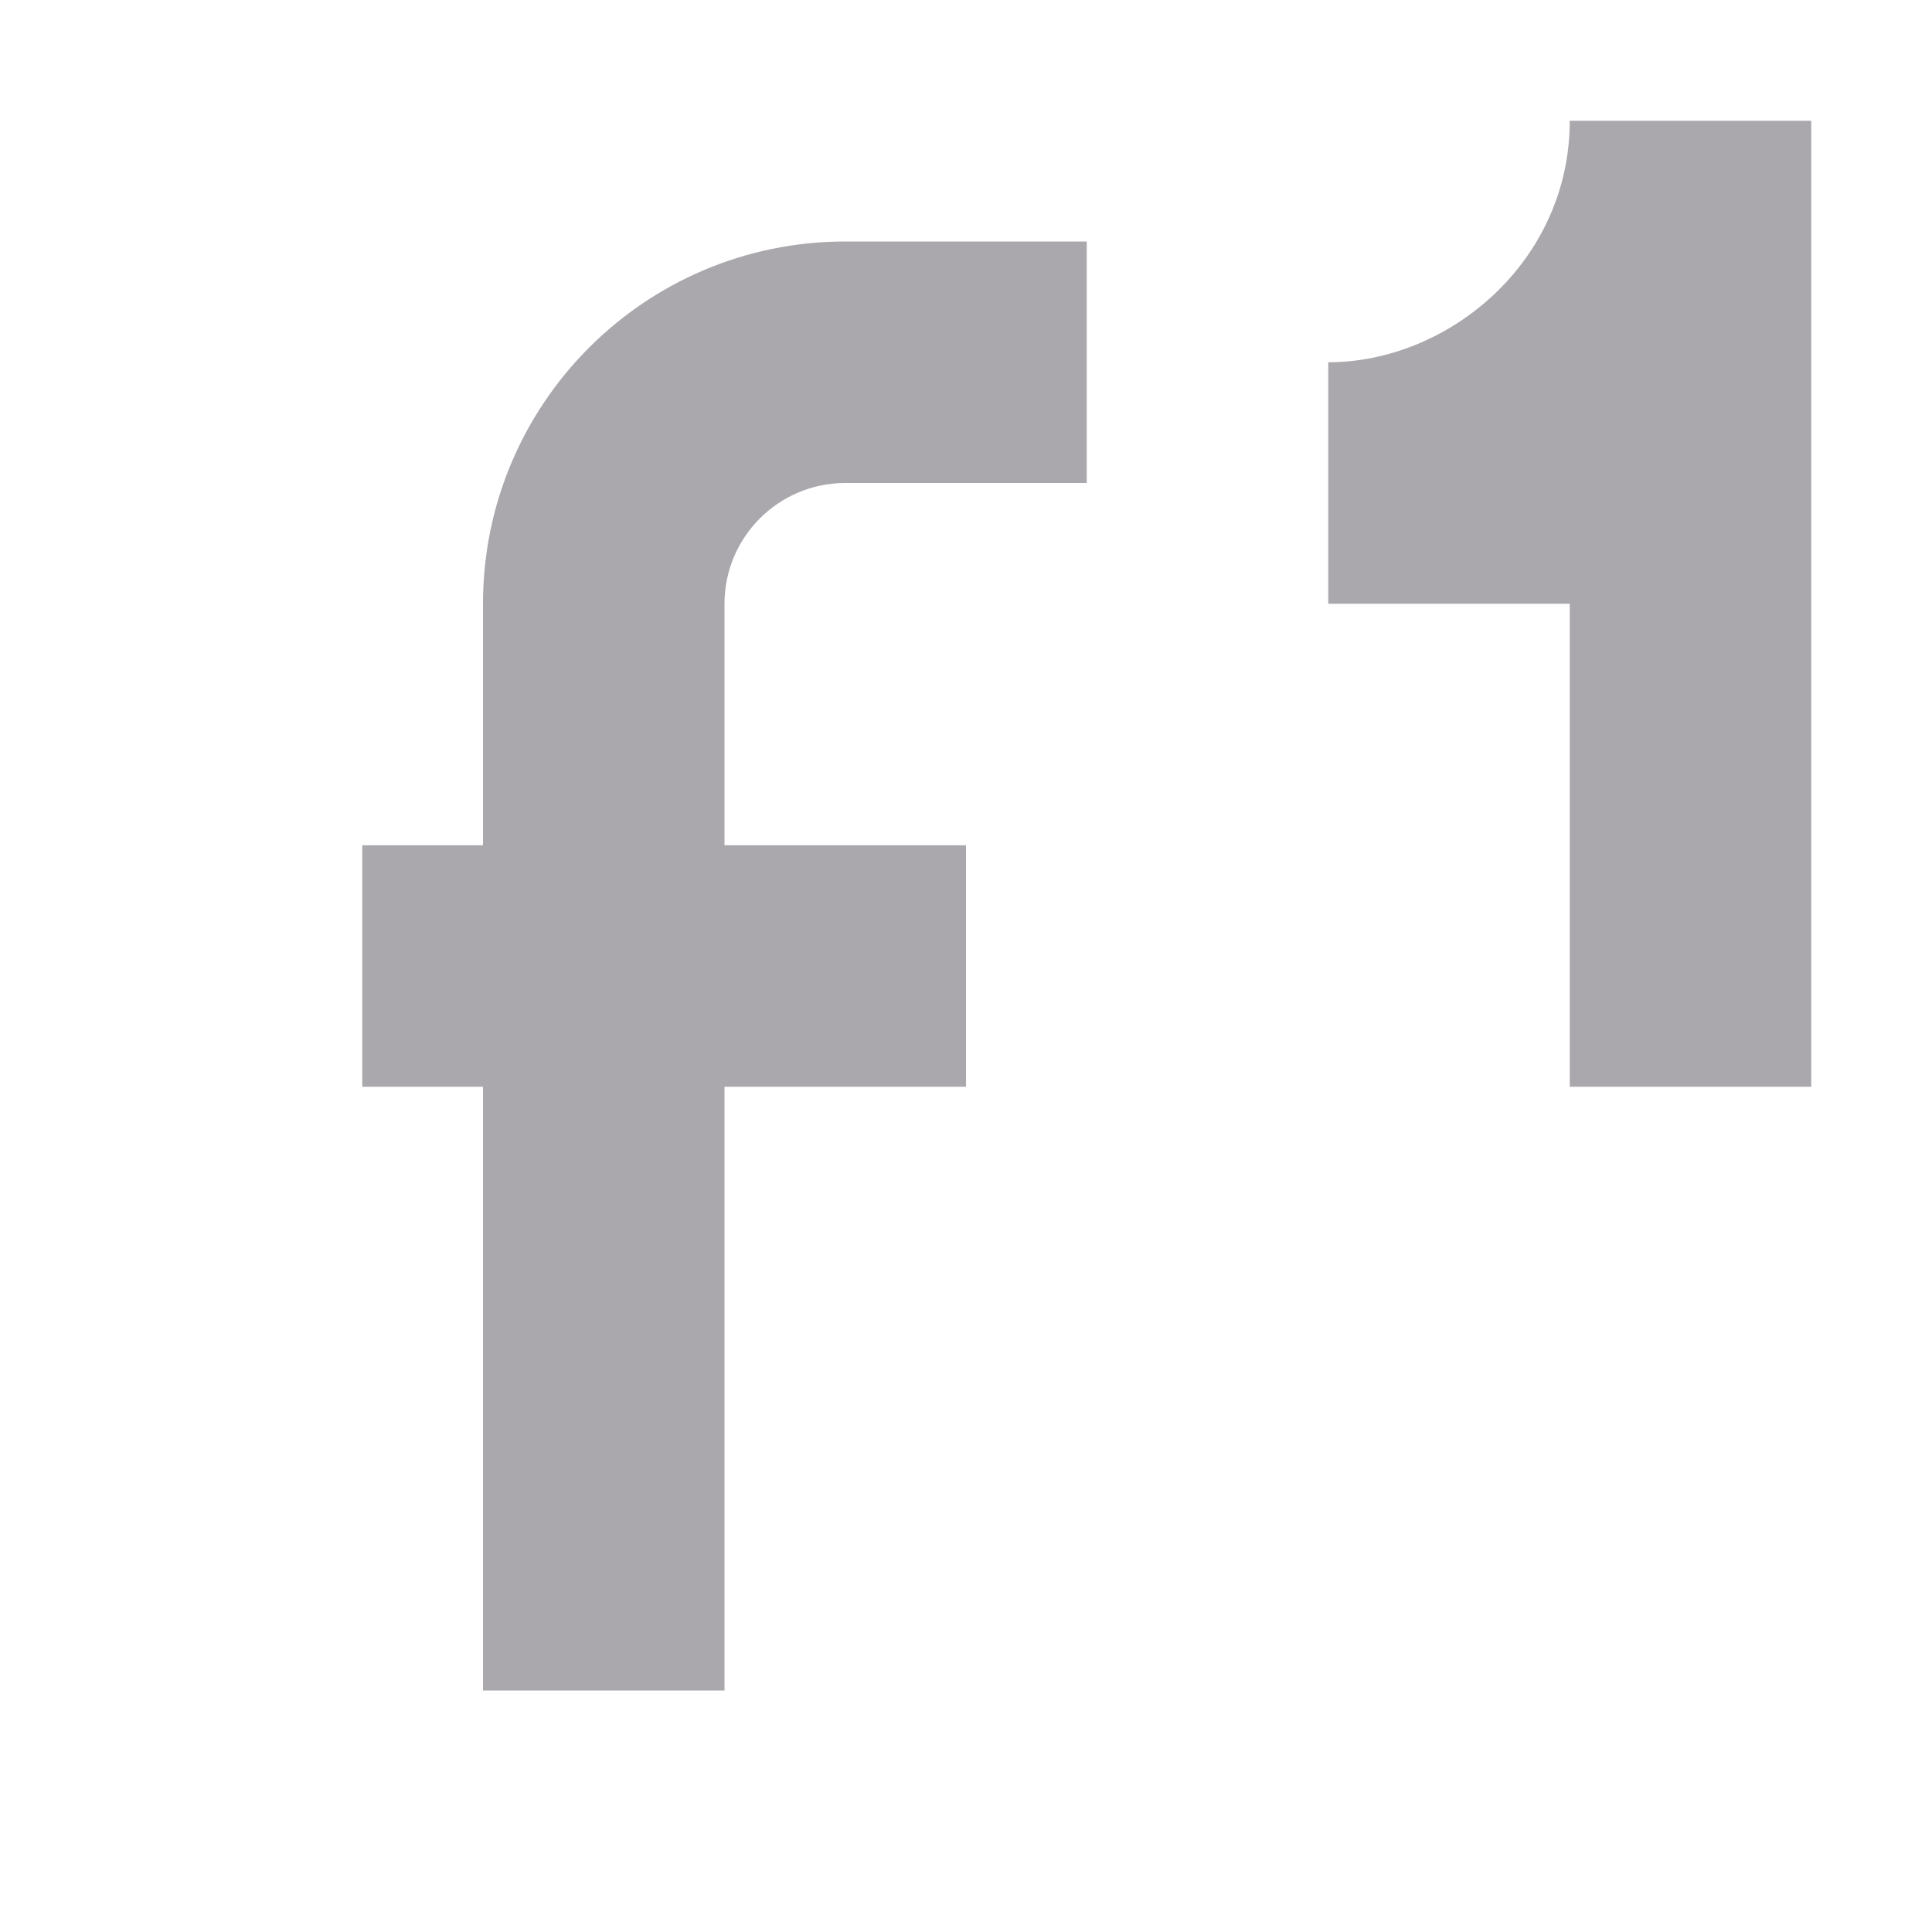
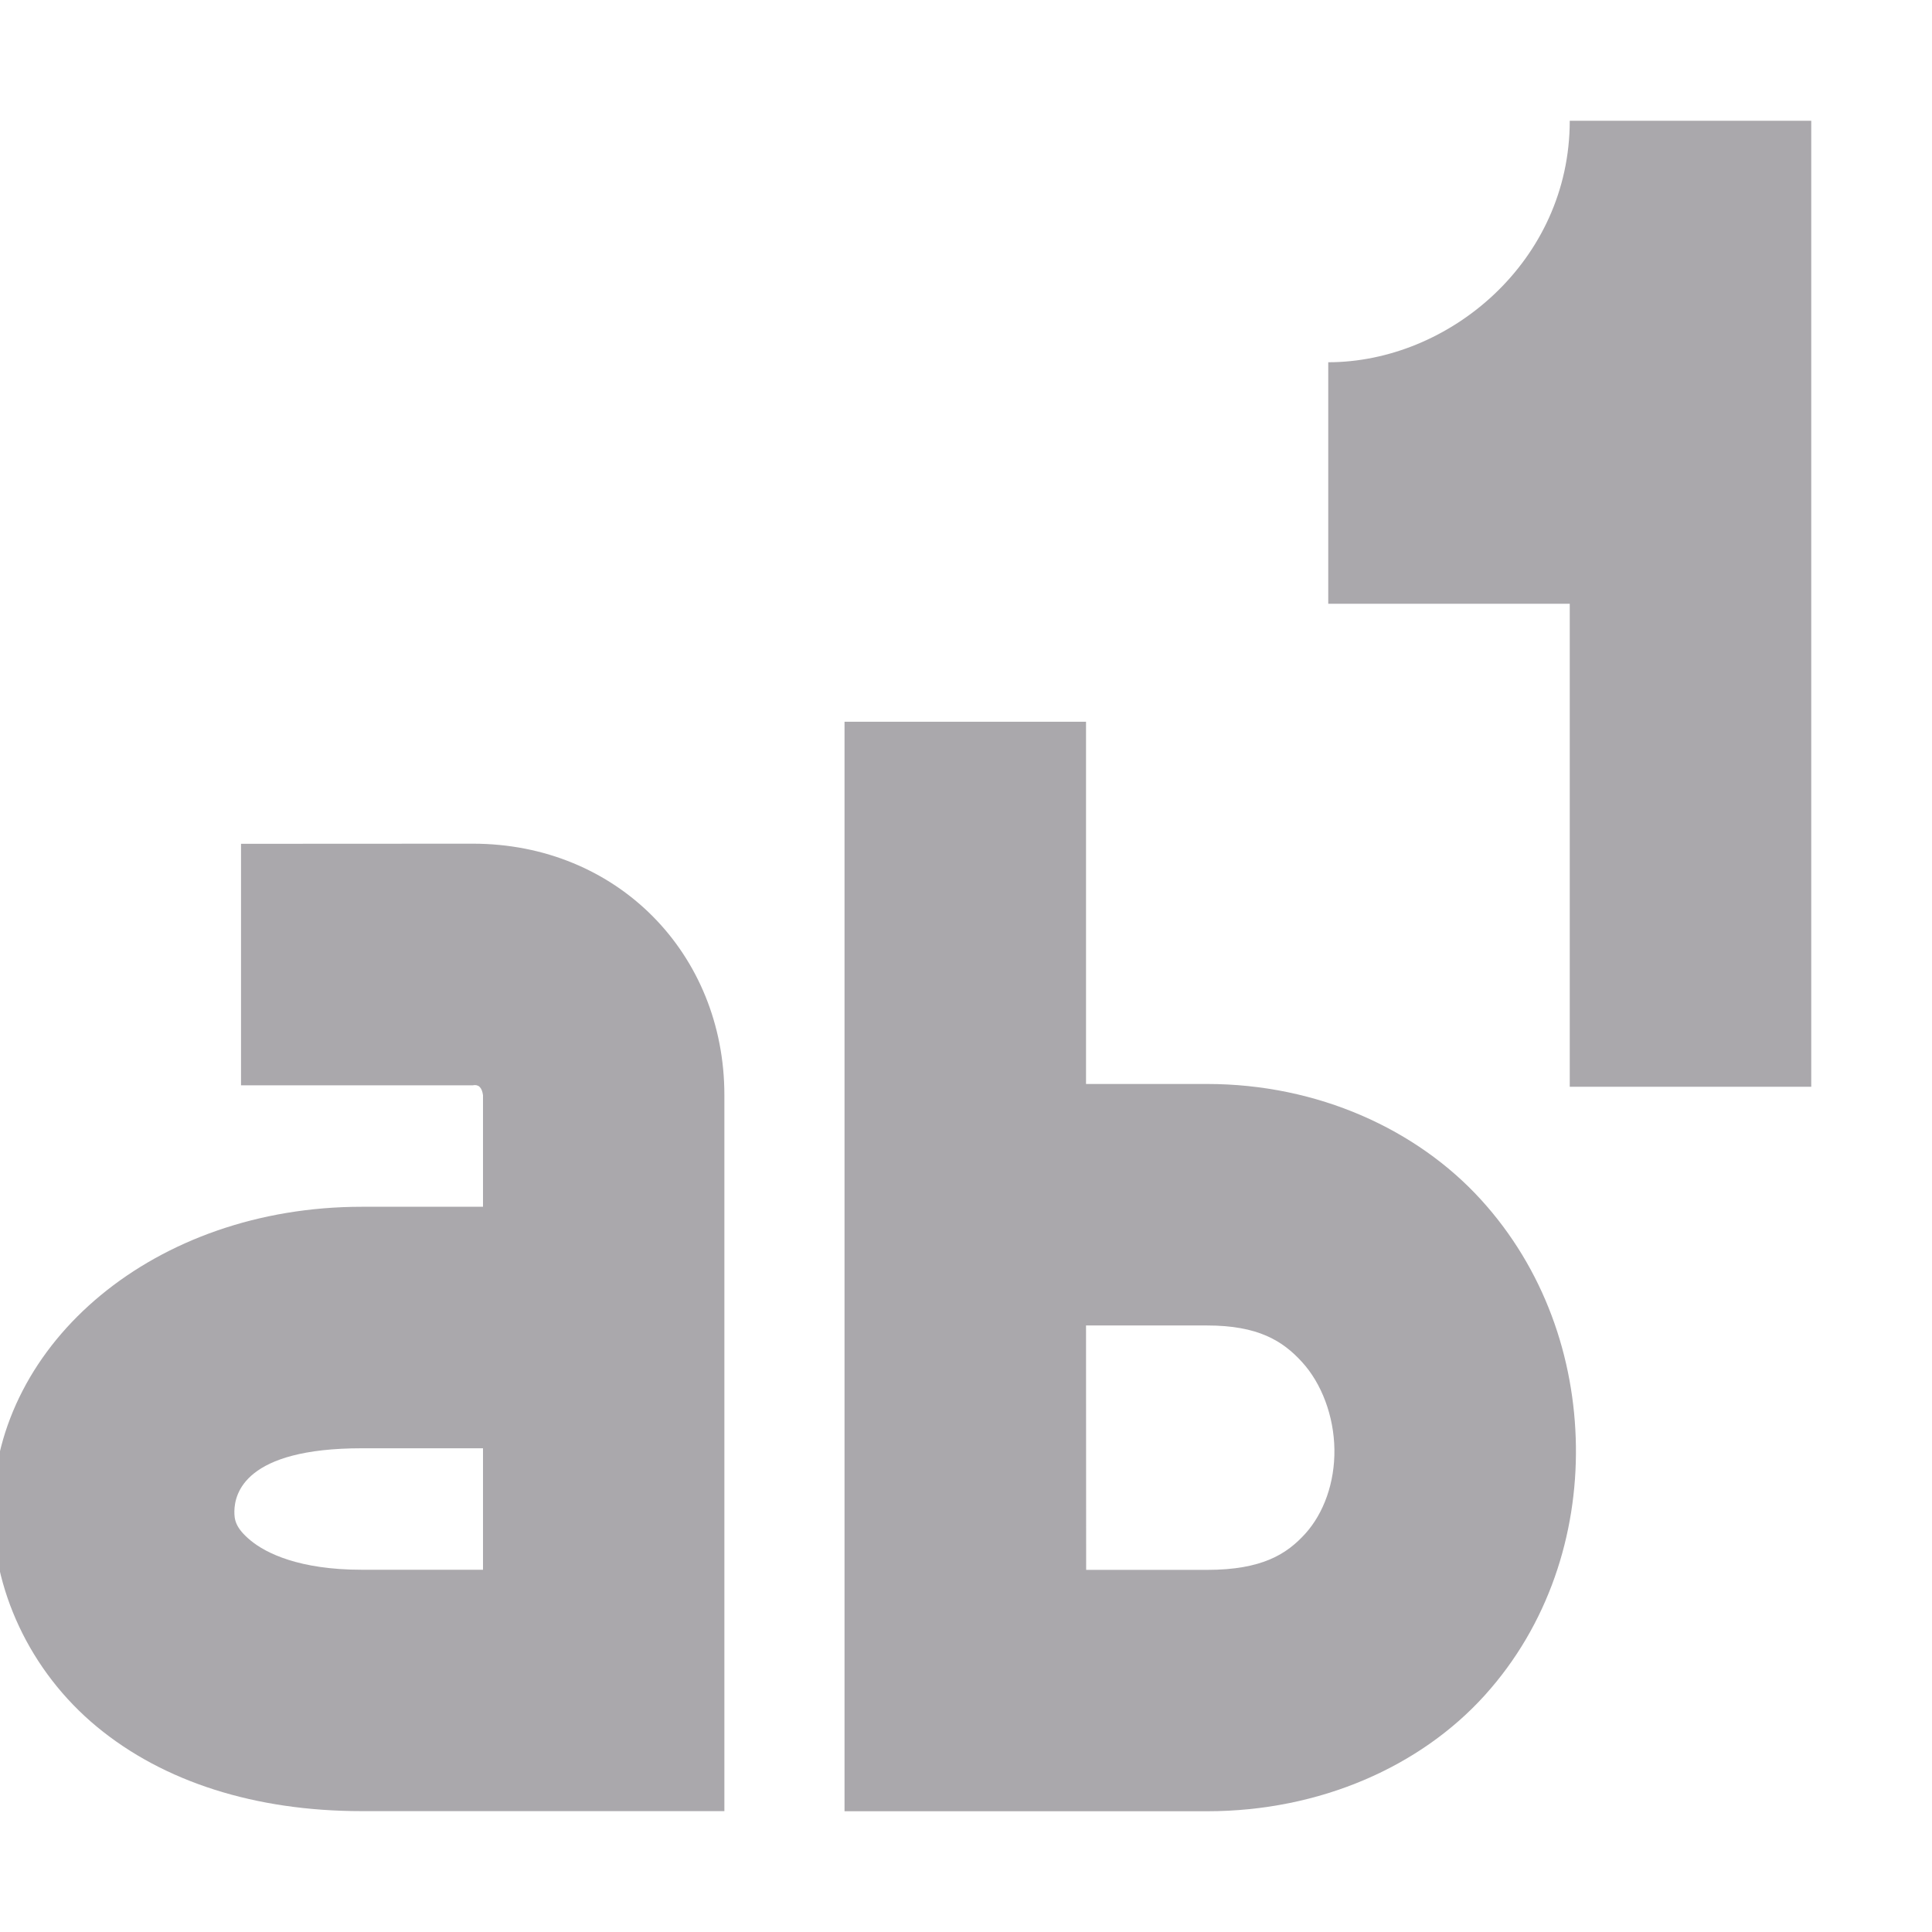
<svg xmlns="http://www.w3.org/2000/svg" viewBox="0 0 16 16">
-   <path d="m13 1c0 1.164-1 2-2 2v2h2v4h2v-8zm-6 1c-1.657 0-3 1.343-3 3v2h-1v2h1v5h2v-4-1h2v-2h-2v-1-1c0-.552.448-1 1-1h2v-2z" fill="#aaa8ac" />
+   <g fill="#aaa8ac">
+     <path d="m13 1c0 1.164-1 2-2 2v2h2v4h2v-8z" />
+     <path d="m1.996 6.988v2h1.92c.045-.009.075.015.084.082v.924h-1.004c-1.716 0-3.03 1.125-3.055 2.484-.012.679.306 1.363.861 1.822.555.459 1.315.699 2.193.699h3.004v-5.93c0-1.171-.887-2.082-2.084-2.082zm1 5.006h1.004v1.006h-1.004c-.519 0-.794-.138-.92-.242-.126-.104-.136-.172-.135-.244.003-.144.085-.52 1.055-.52z" />
+     <path d="m6.994 5.977v9.023h3.002c.939 0 1.769-.373 2.299-.959.53-.586.766-1.337.756-2.066-.01-.73-.262-1.466-.789-2.043-.527-.577-1.345-.955-2.266-.955h-1.002v-3zm2 5h1.002c.422 0 .626.126.787.303.162.177.264.447.268.723.004.276-.089.529-.24.697-.152.168-.356.301-.814.301h-1.002z" />
+   </g>
</svg>
